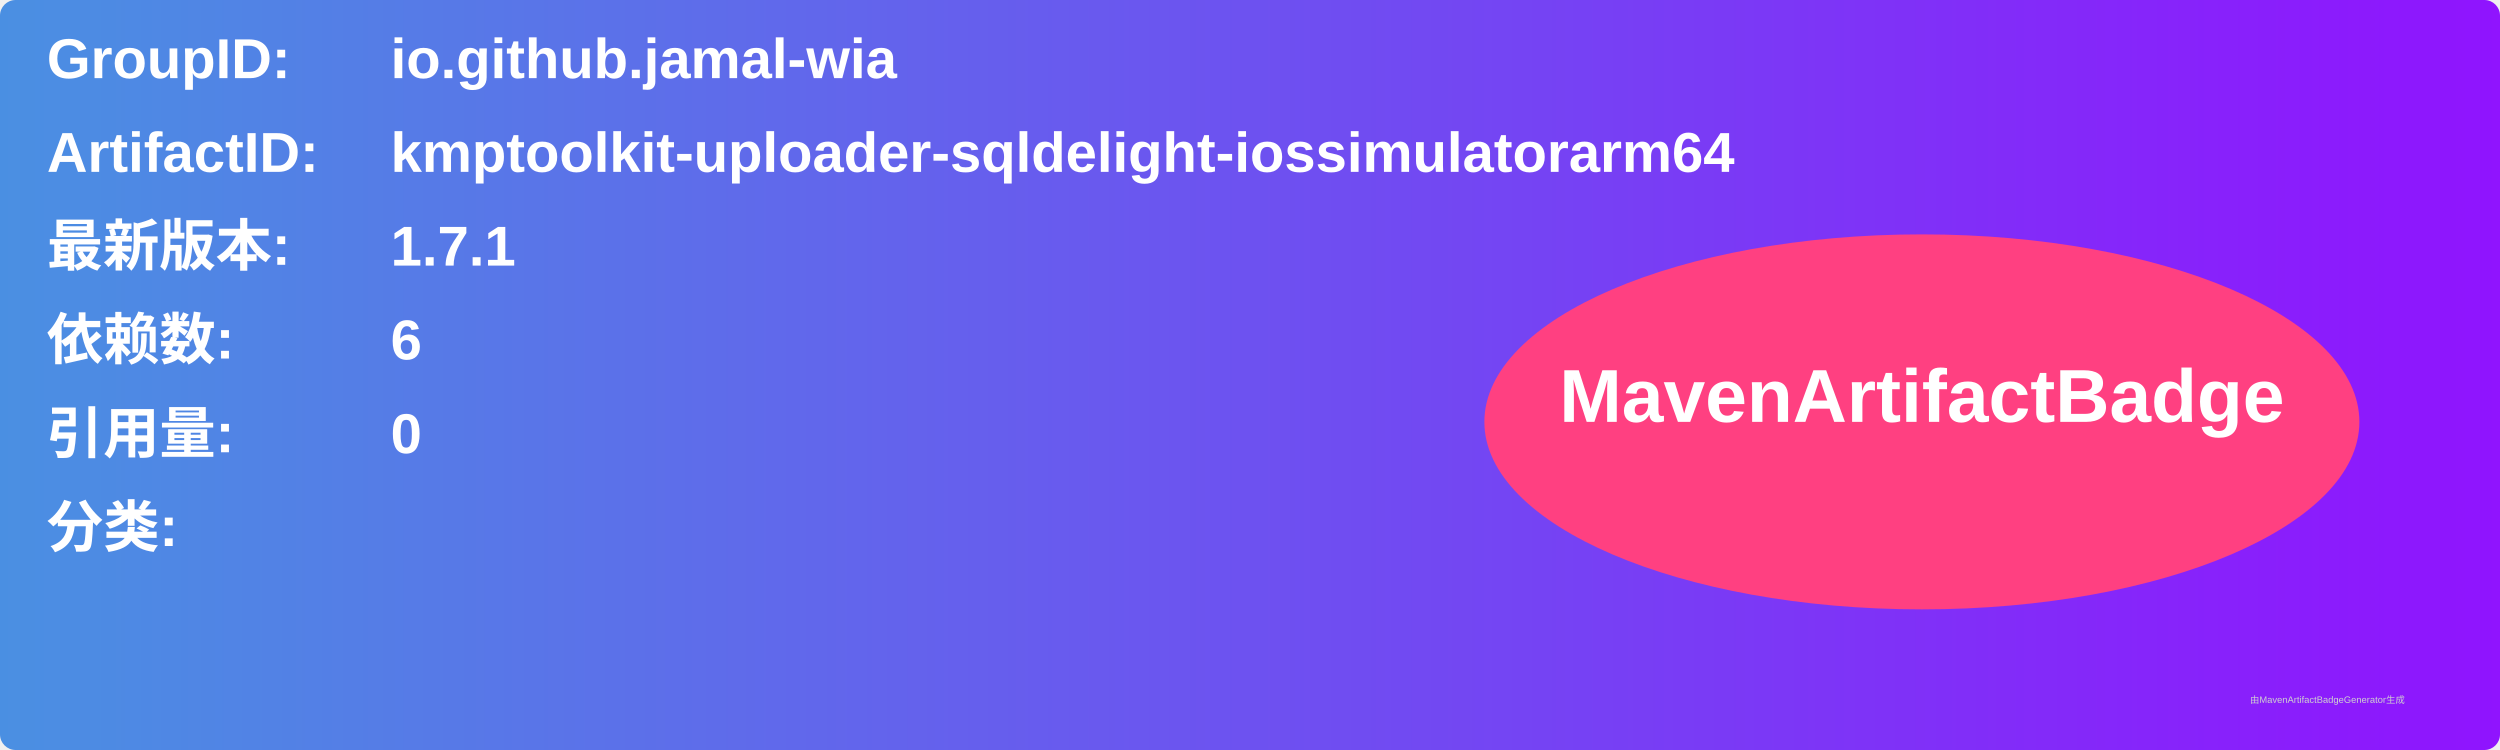
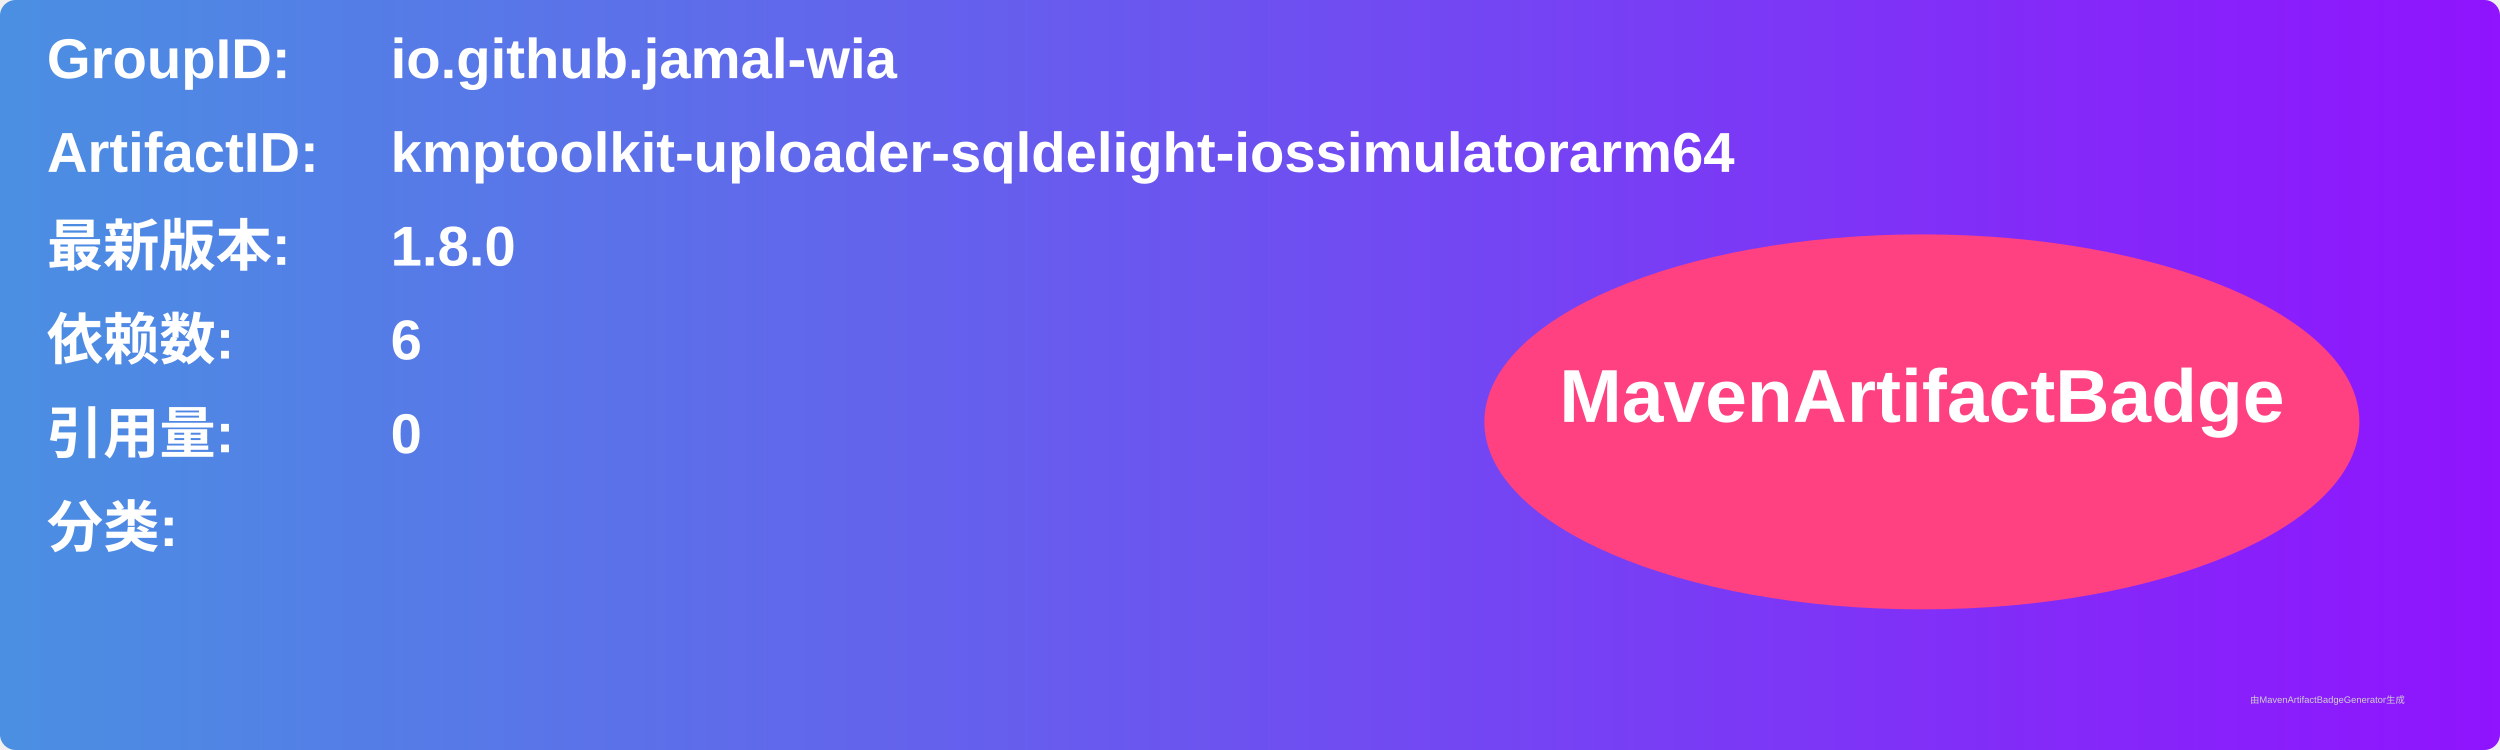
<svg xmlns="http://www.w3.org/2000/svg" width="800" height="240" viewBox="0 0 800 240">
  <linearGradient id="grad" x1="0%" y1="0%" x2="100%" y2="0%">
    <stop offset="0%" stop-color="#4a90e2" />
    <stop offset="100%" stop-color="#9013fe" />
  </linearGradient>
  <rect width="100%" height="100%" rx="5" ry="5" fill="url(#grad)" />
  <g transform="translate(15, 15)">
    <text x="0" y="10" font-family="Arial" font-size="18" fill="white" font-weight="bold" width="260">GroupID:</text>
    <text x="110" y="10" font-family="Arial" font-size="18" fill="white" font-weight="bold" width="460">io.github.jamal-wia</text>
    <text x="0" y="40" font-family="Arial" font-size="18" fill="white" font-weight="bold" width="260">ArtifactID:</text>
    <text x="110" y="40" font-family="Arial" font-size="18" fill="white" font-weight="bold" width="460">kmptoolkit-uploader-sqldelight-iossimulatorarm64</text>
    <text x="0" y="70" font-family="Arial" font-size="18" fill="white" font-weight="bold">最新版本:</text>
    <text x="110" y="70" font-family="Arial" font-size="18" fill="white" font-weight="bold">
-       <tspan font-weight="bold">1.7.1</tspan>
+       <tspan font-weight="bold">1.8.0</tspan>
    </text>
    <text x="0" y="100" font-family="Arial" font-size="18" fill="white" font-weight="bold">依赖数: </text>
    <text x="110" y="100" font-family="Arial" font-size="18" fill="white">
      <tspan font-weight="bold">6</tspan>
    </text>
    <text x="0" y="130" font-family="Arial" font-size="18" fill="white" font-weight="bold">引用量: </text>
    <text x="110" y="130" font-family="Arial" font-size="18" fill="white">
      <tspan font-weight="bold">0</tspan>
    </text>
    <text x="0" y="160" font-family="Arial" font-size="18" fill="white" font-weight="bold">分类:</text>
    <text x="10" y="190" font-family="Arial" font-size="10" fill="white">
      <tspan font-weight="bold" />
    </text>
    <ellipse cx="600" cy="120" rx="140" ry="60" fill="#ff4081" />
    <text x="600" y="120" text-anchor="middle" font-family="Arial" font-size="24" fill="white" font-weight="bold">MavenArtifactBadge</text>
  </g>
  <text x="720" y="225" font-family="Arial" font-size="3" fill="#d0d0d0">由MavenArtifactBadgeGenerator生成</text>
</svg>
